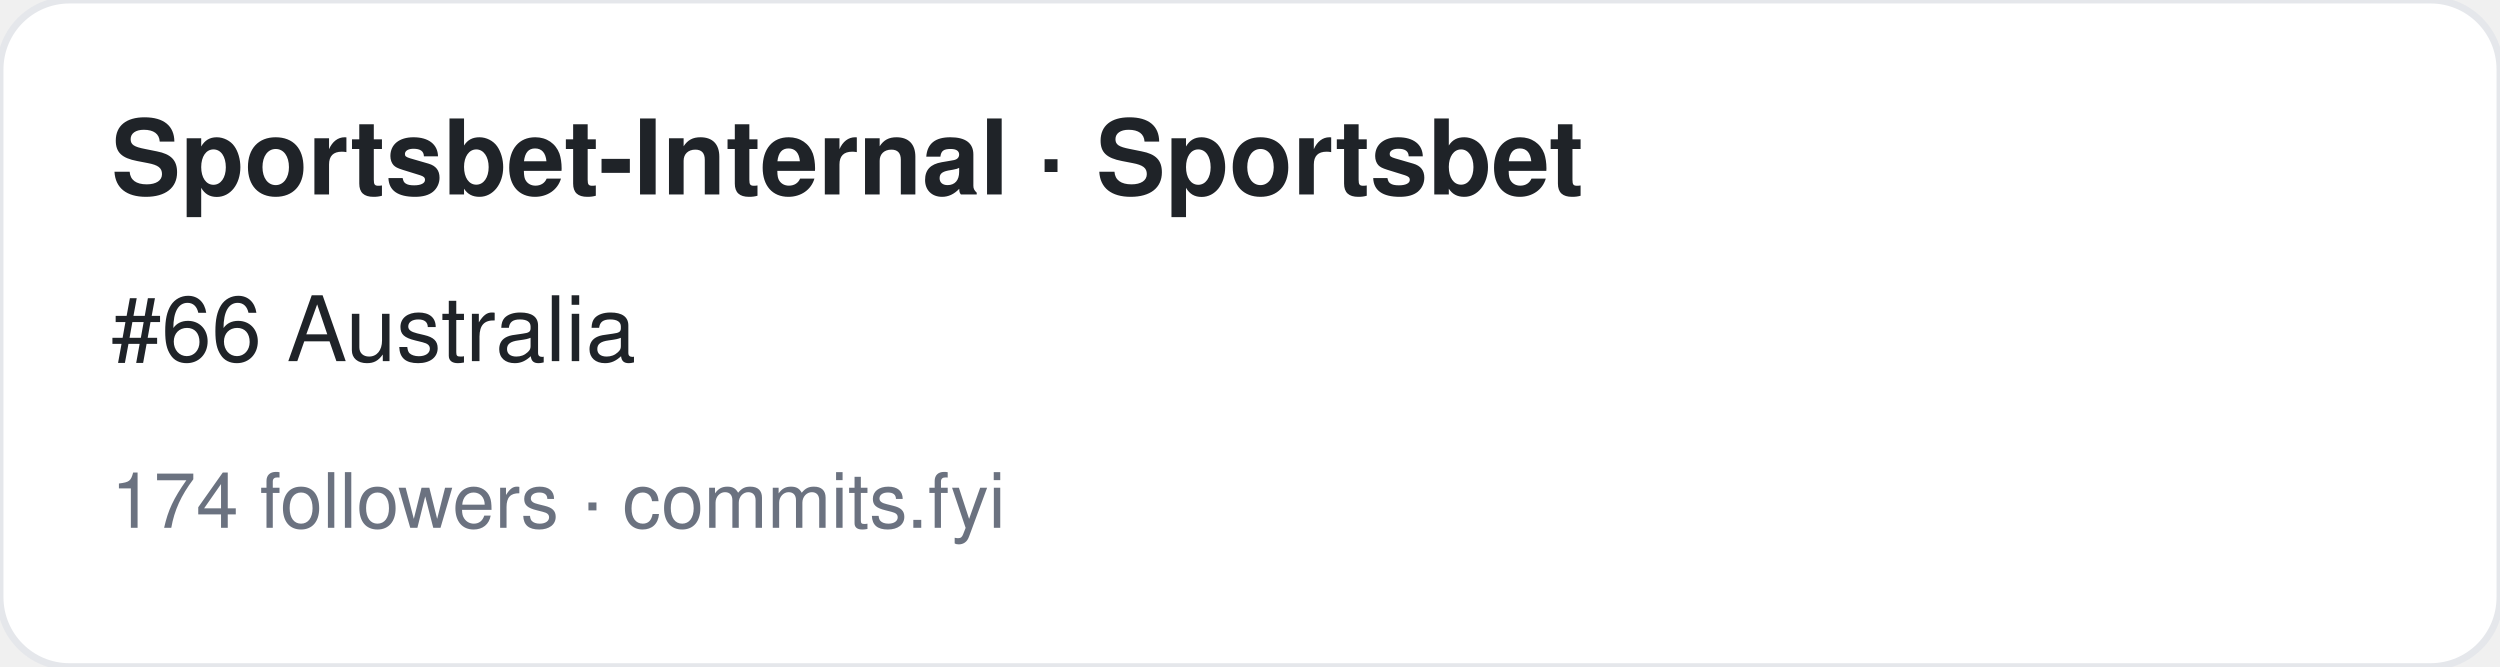
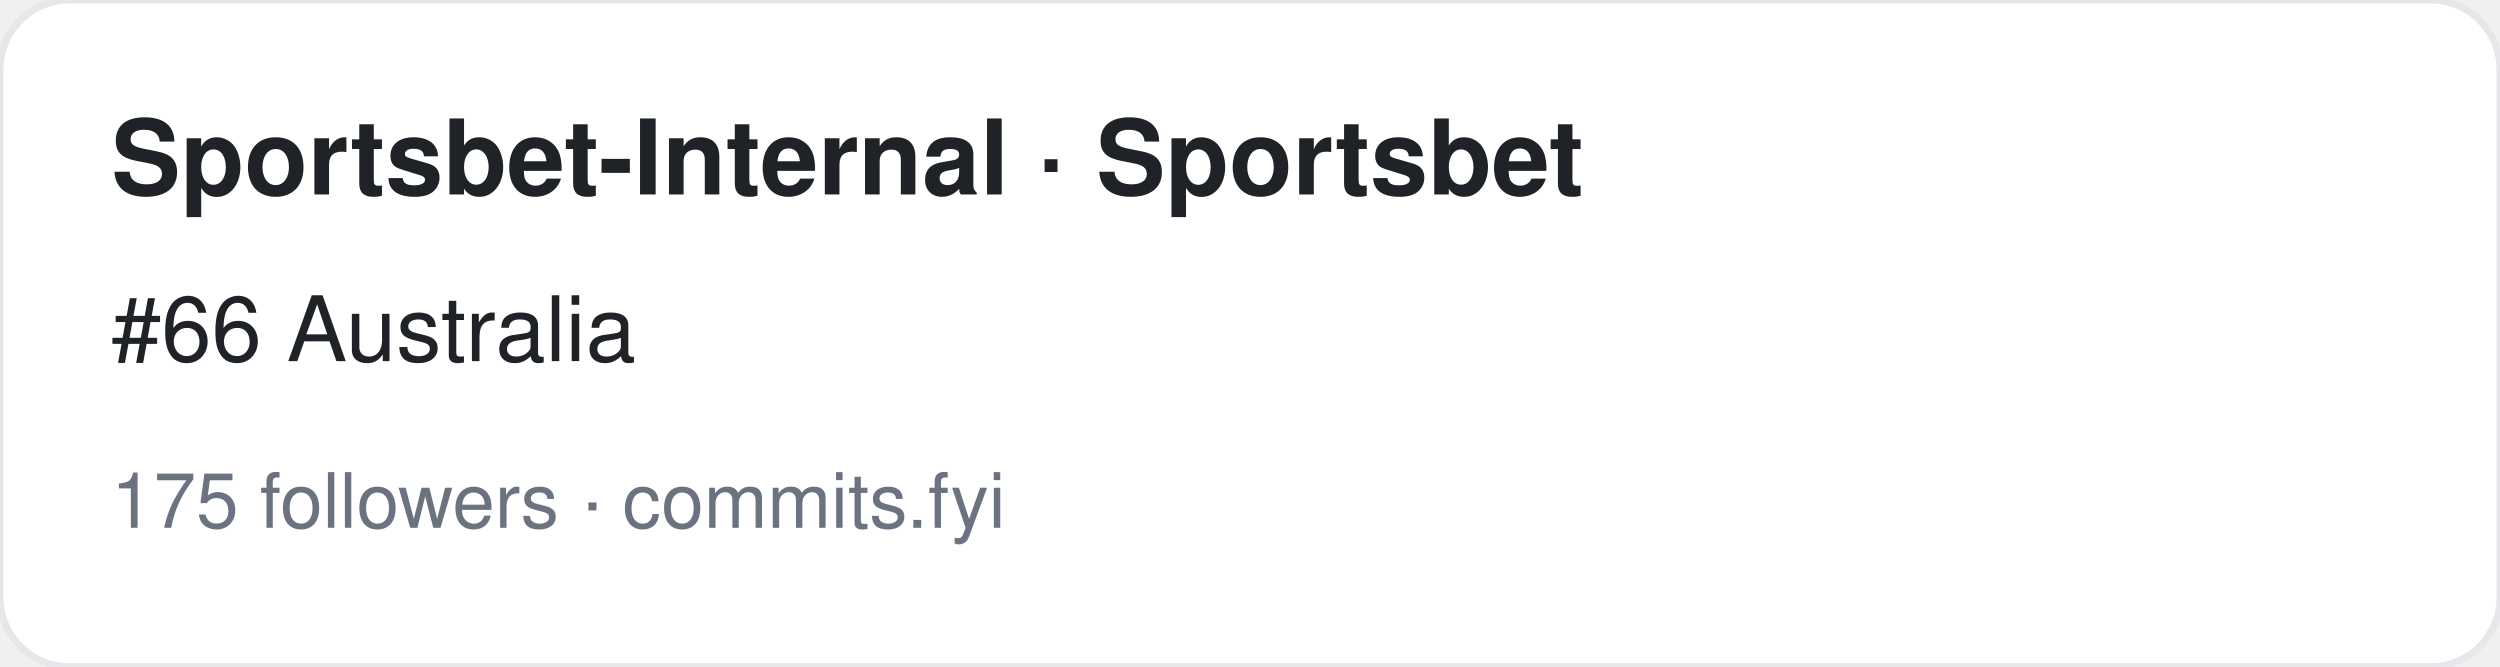
<svg xmlns="http://www.w3.org/2000/svg" width="360" height="96" viewBox="0 0 360 96" font-family="-apple-system,BlinkMacSystemFont,Segoe UI,Helvetica,Arial,sans-serif">
  <rect width="360" height="96" rx="10" fill="#ffffff" stroke="#e5e7eb" />
  <text x="16" y="28" font-size="15" font-weight="700" fill="#1f2328">Sportsbet-Internal · Sportsbet</text>
  <text x="16" y="52" font-size="13" fill="#1f2328">#66 Australia</text>
-   <text x="16" y="76" font-size="11" fill="#6b7280">174 followers · commits.fyi</text>
+   <text x="16" y="76" font-size="11" fill="#6b7280">175 followers · commits.fyi</text>
</svg>
